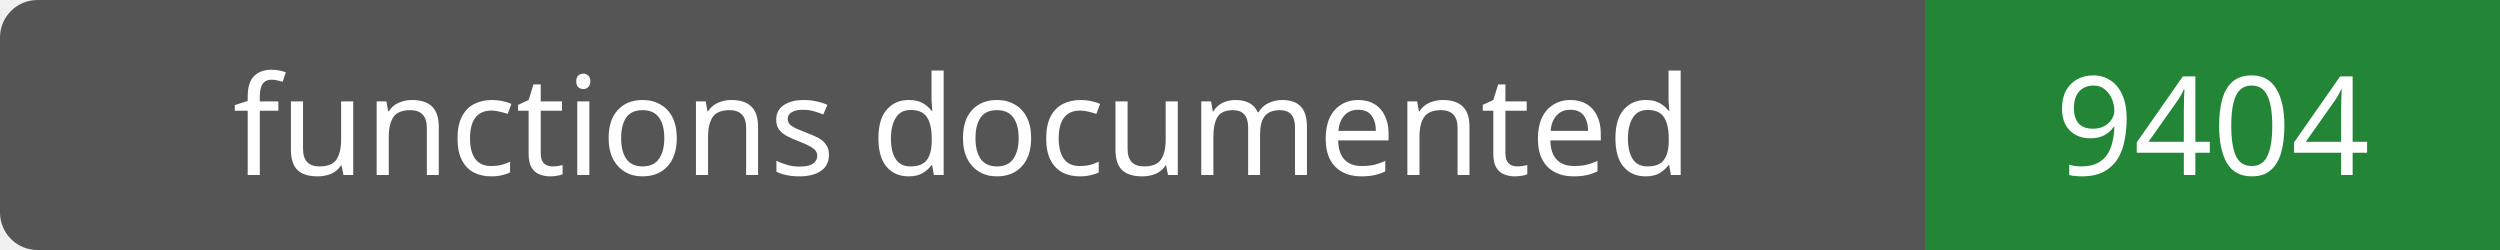
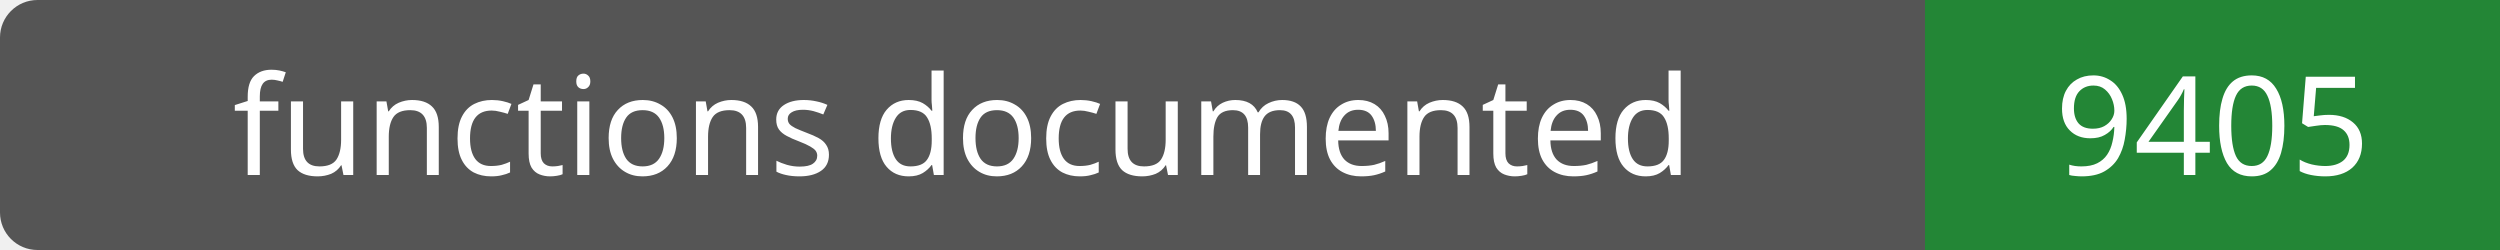
- <svg xmlns="http://www.w3.org/2000/svg" width="200" height="20" role="img" aria-label="functions documented: 9404">
+ <svg xmlns="http://www.w3.org/2000/svg" width="200" height="20" role="img" aria-label="functions documented: 9405">
  <rect width="200" height="20" rx="3" fill="#555" />
  <path fill="#238636" d="M154 0h46v20H154z" />
  <g fill="#fff" text-anchor="middle" font-family="Verdana,sans-serif" font-size="11">
    <text x="77.0" y="14">functions documented</text>
-     <text x="177.0" y="14">9404</text>
+     <text x="177.0" y="14">9405</text>
  </g>
</svg>
